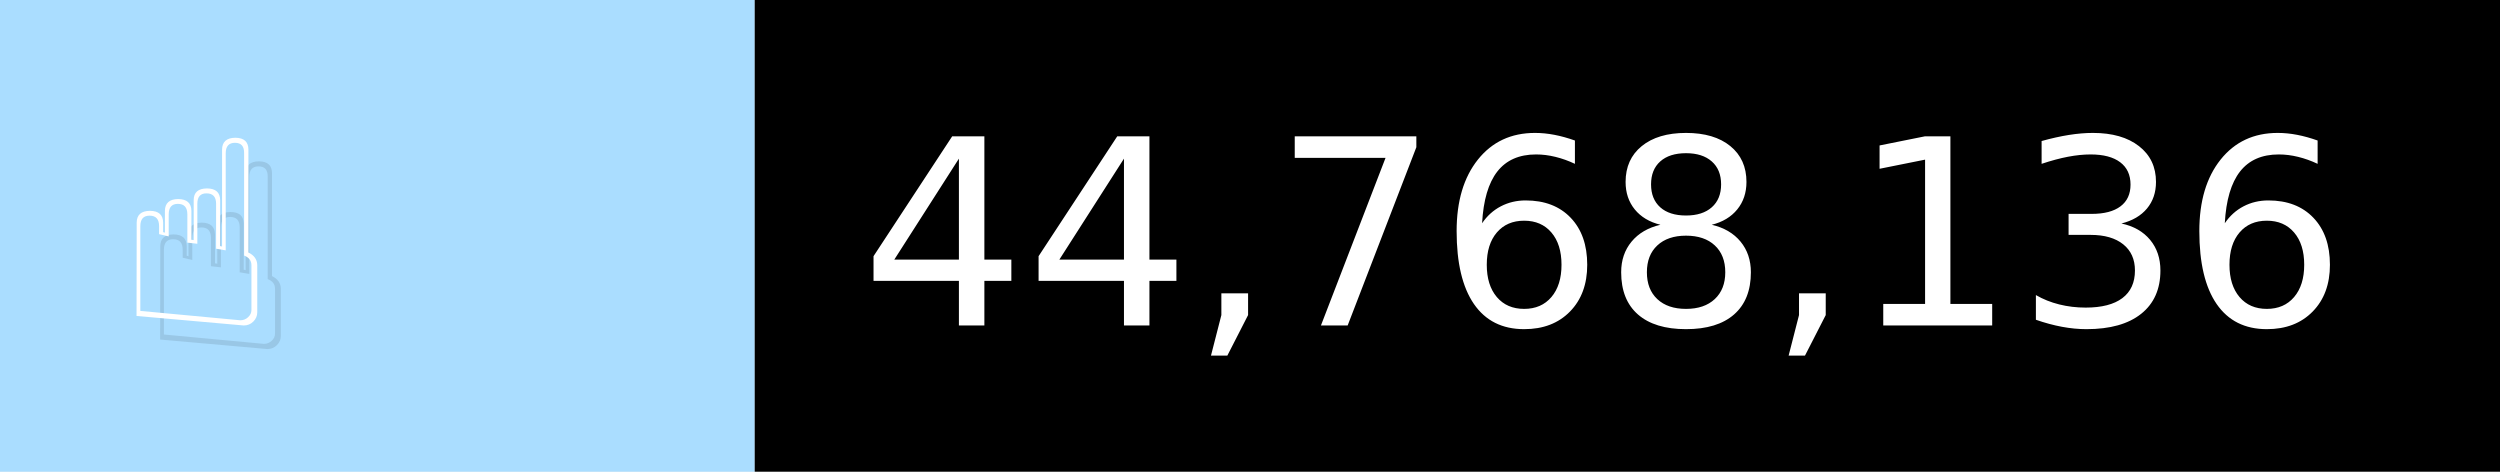
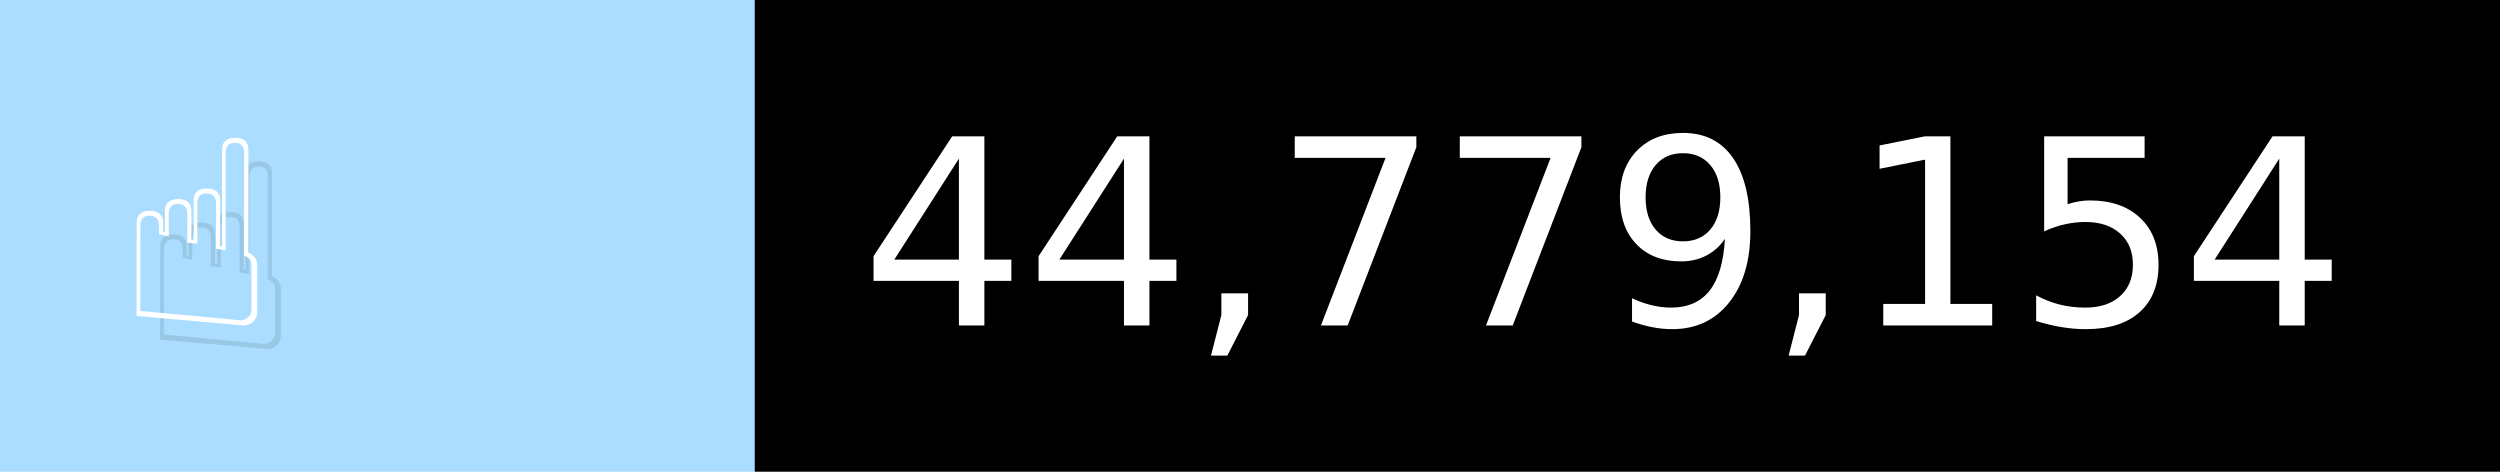
- <svg xmlns="http://www.w3.org/2000/svg" width="106" height="20" viewBox="0 0 1060 200" role="img" aria-label="☝️: 44,768,136">
+ <svg xmlns="http://www.w3.org/2000/svg" width="106" height="20" viewBox="0 0 1060 200" role="img" aria-label="☝️: 44,779,154">
  <g>
    <rect fill="#ADF" width="320" height="200" />
    <rect fill="##f78" x="320" width="740" height="200" />
  </g>
  <g aria-hidden="true" fill="#fff" text-anchor="start" font-family="Verdana,DejaVu Sans,sans-serif" font-size="110">
    <text x="60" y="148" textLength="220" fill="#000" opacity="0.1">☝️</text>
    <text x="50" y="138" textLength="220">☝️</text>
-     <text x="375" y="148" textLength="640" fill="#000" opacity="0.1">44,768,136</text>
-     <text x="365" y="138" textLength="640">44,768,136</text>
+     <text x="375" y="148" textLength="640" fill="#000" opacity="0.1">44,779,154</text>
+     <text x="365" y="138" textLength="640">44,779,154</text>
  </g>
</svg>
